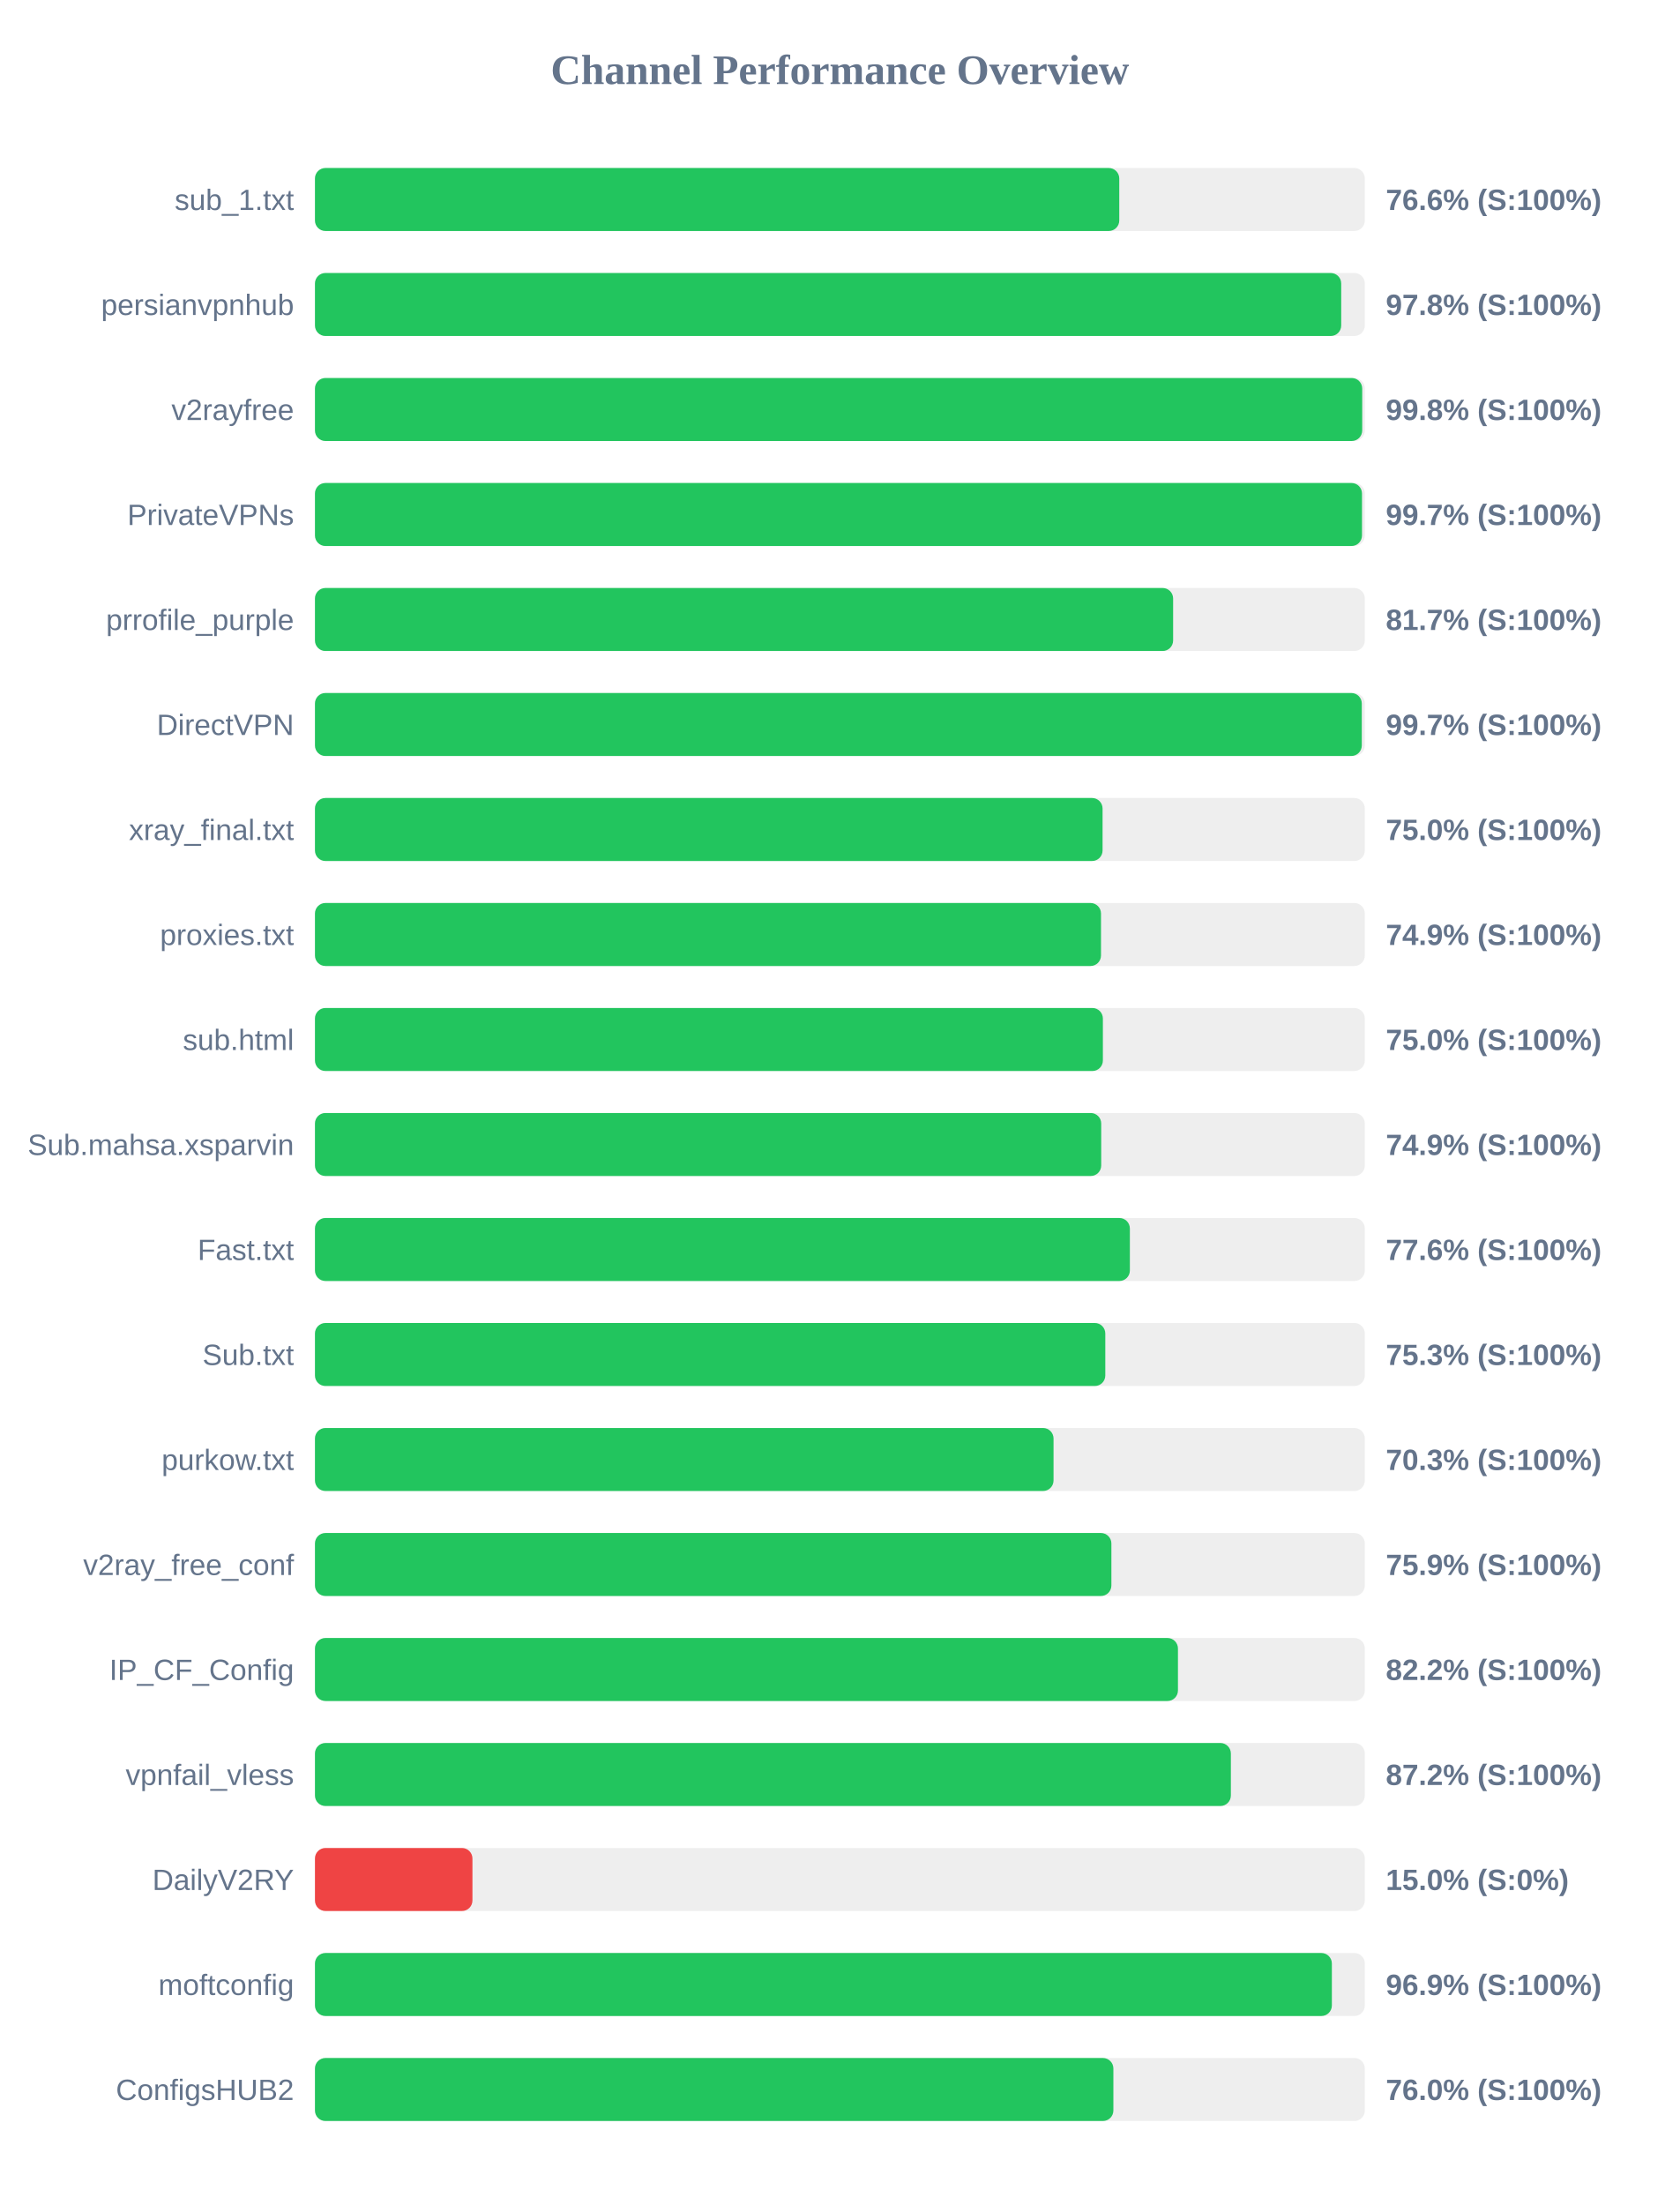
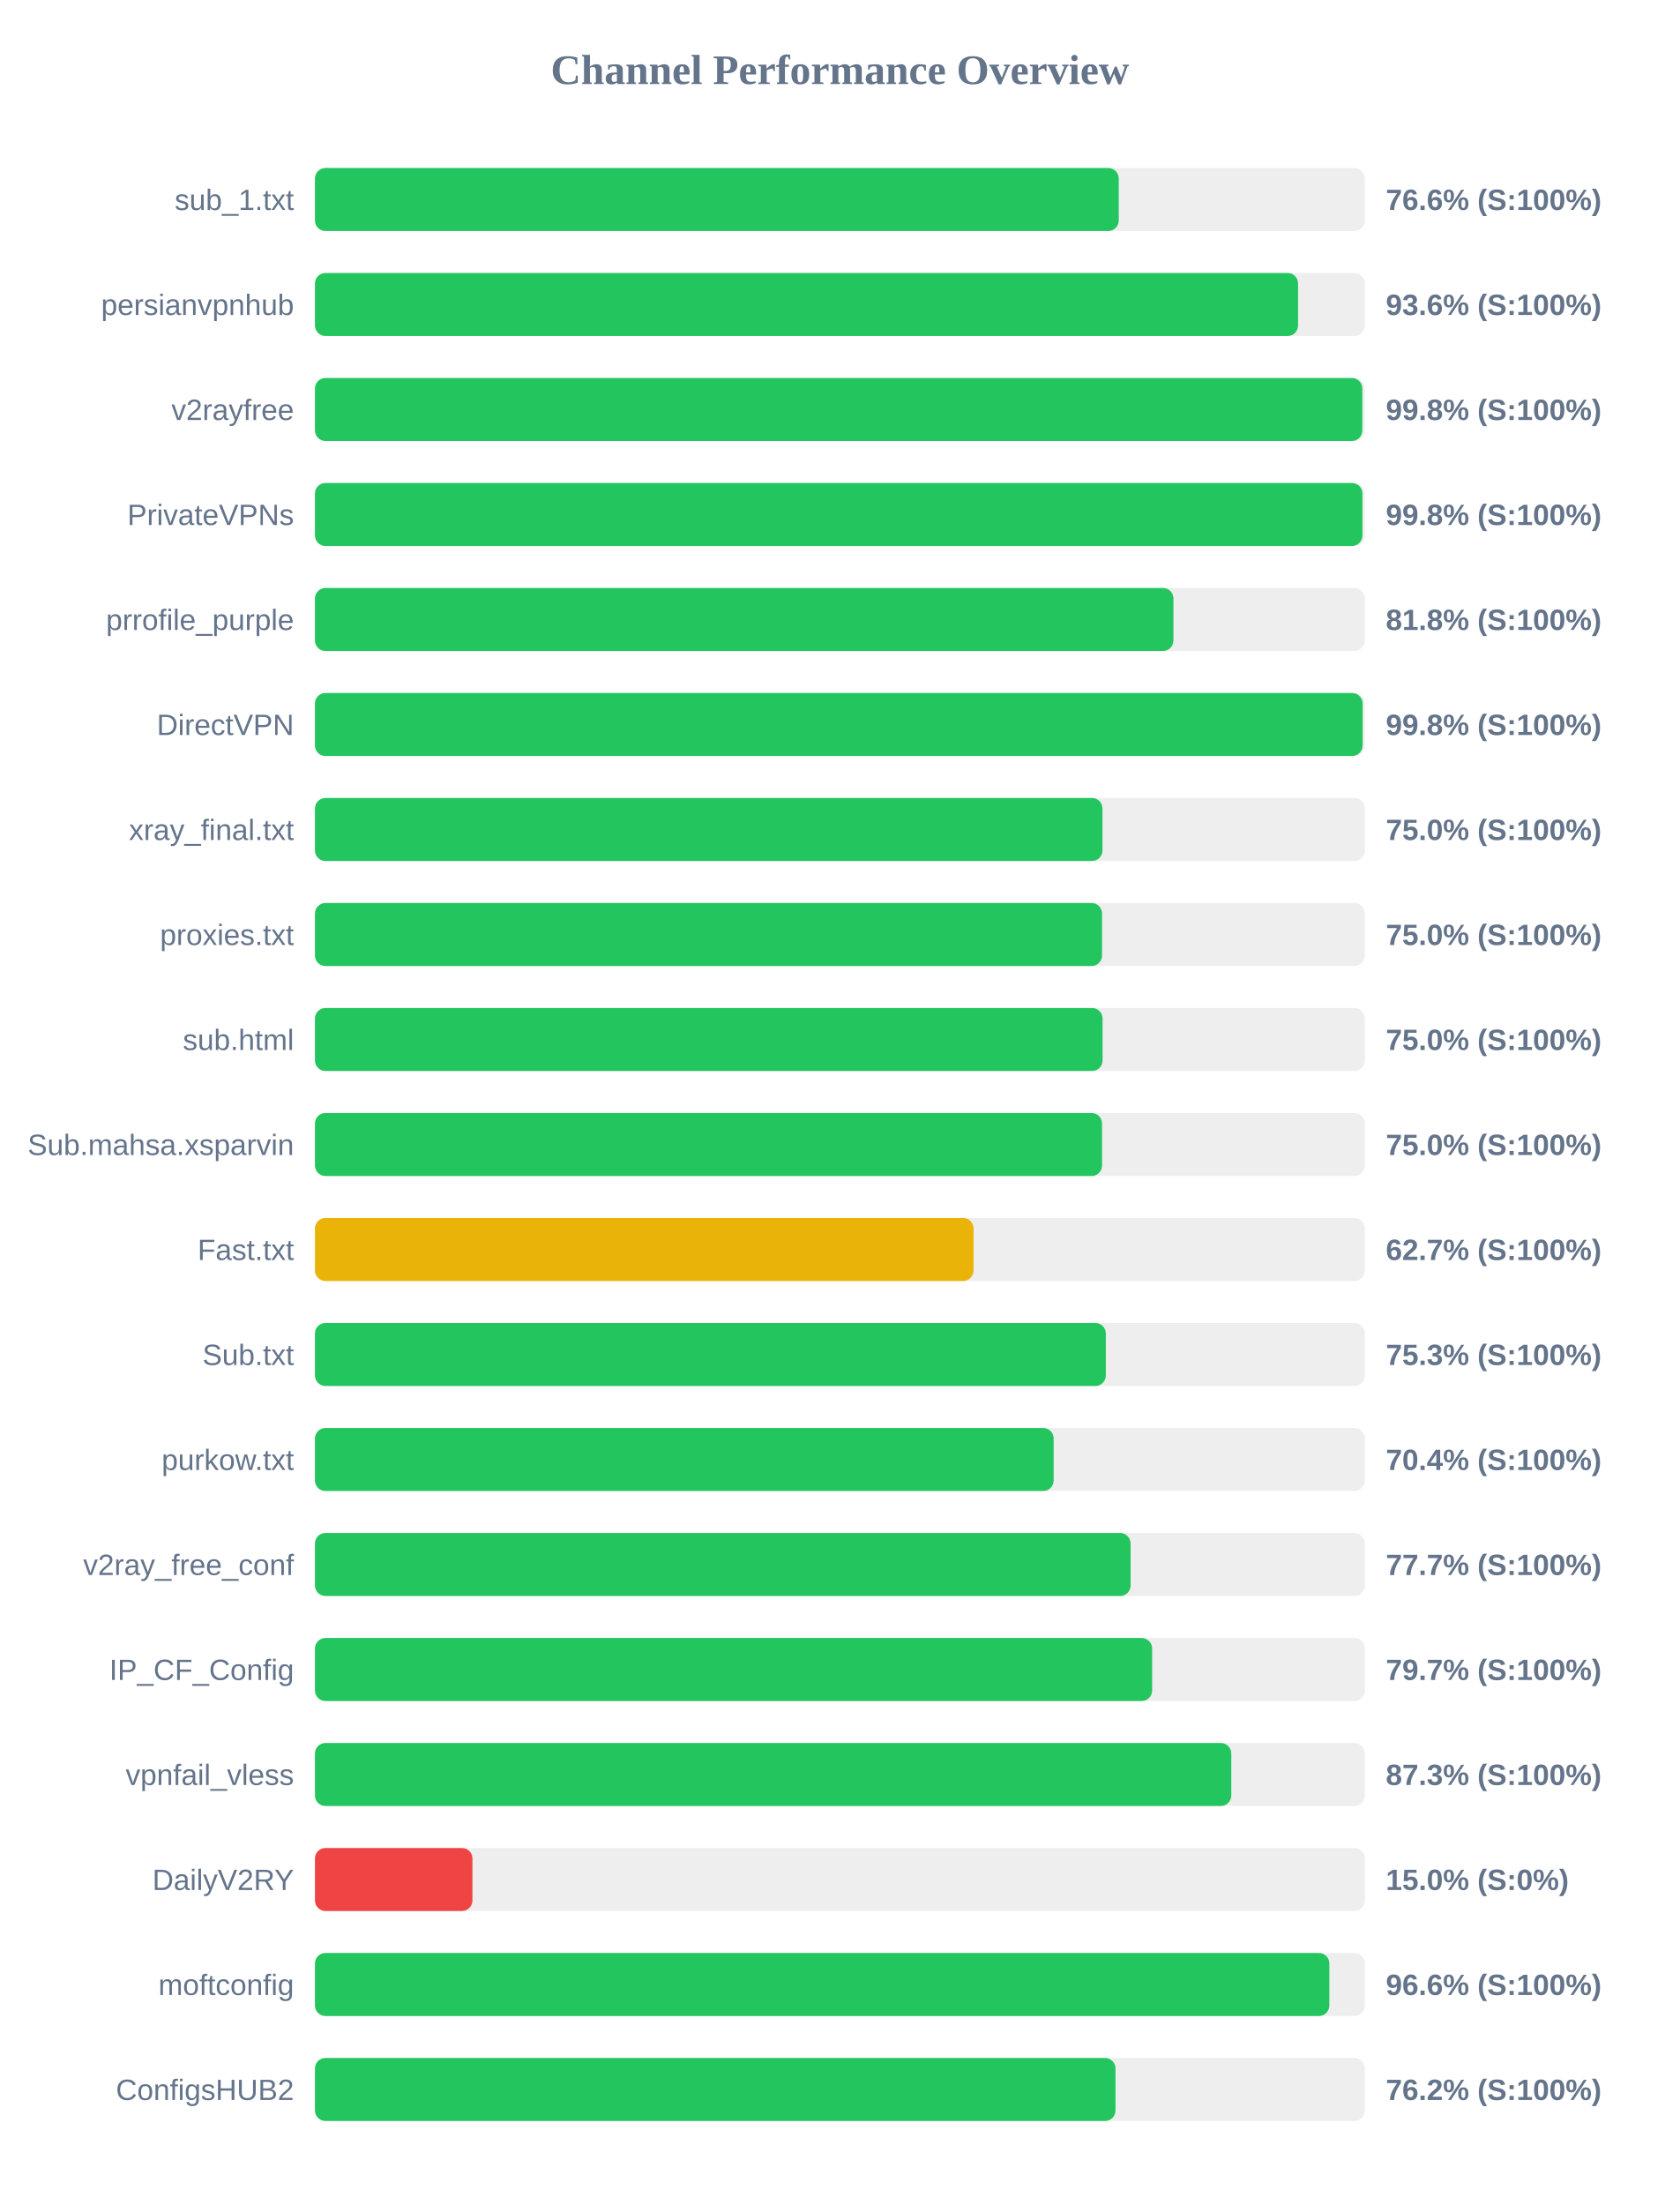
<svg xmlns="http://www.w3.org/2000/svg" width="800" height="1050" version="1.1">
  <style>
        .row { font: 14px Arial; fill: #64748b; }
        .score { font: bold 14px Arial; fill: #64748b; }
    </style>
  <text x="400" y="40" text-anchor="middle" font-size="20px" font-weight="bold" fill="#64748b">Channel Performance Overview</text>
  <rect x="150" y="80" width="500" height="30" fill="#eee" rx="5" />
-   <rect x="150" y="80" width="383.05" height="30" fill="#22c55e" rx="5" />
+   <rect x="150" y="80" width="382.8" height="30" fill="#22c55e" rx="5" />
  <text x="140" y="100" text-anchor="end" class="row">sub_1.txt</text>
  <text x="660" y="100" text-anchor="start" class="score">76.6% (S:100%)</text>
  <rect x="150" y="130" width="500" height="30" fill="#eee" rx="5" />
-   <rect x="150" y="130" width="488.75" height="30" fill="#22c55e" rx="5" />
+   <rect x="150" y="130" width="468.2" height="30" fill="#22c55e" rx="5" />
  <text x="140" y="150" text-anchor="end" class="row">persianvpnhub</text>
-   <text x="660" y="150" text-anchor="start" class="score">97.8% (S:100%)</text>
+   <text x="660" y="150" text-anchor="start" class="score">93.6% (S:100%)</text>
  <rect x="150" y="180" width="500" height="30" fill="#eee" rx="5" />
-   <rect x="150" y="180" width="498.75" height="30" fill="#22c55e" rx="5" />
+   <rect x="150" y="180" width="498.8" height="30" fill="#22c55e" rx="5" />
  <text x="140" y="200" text-anchor="end" class="row">v2rayfree</text>
  <text x="660" y="200" text-anchor="start" class="score">99.8% (S:100%)</text>
  <rect x="150" y="230" width="500" height="30" fill="#eee" rx="5" />
-   <rect x="150" y="230" width="498.65" height="30" fill="#22c55e" rx="5" />
+   <rect x="150" y="230" width="498.85" height="30" fill="#22c55e" rx="5" />
  <text x="140" y="250" text-anchor="end" class="row">PrivateVPNs</text>
-   <text x="660" y="250" text-anchor="start" class="score">99.7% (S:100%)</text>
+   <text x="660" y="250" text-anchor="start" class="score">99.8% (S:100%)</text>
  <rect x="150" y="280" width="500" height="30" fill="#eee" rx="5" />
-   <rect x="150" y="280" width="408.7" height="30" fill="#22c55e" rx="5" />
+   <rect x="150" y="280" width="408.85" height="30" fill="#22c55e" rx="5" />
  <text x="140" y="300" text-anchor="end" class="row">prrofile_purple</text>
-   <text x="660" y="300" text-anchor="start" class="score">81.7% (S:100%)</text>
+   <text x="660" y="300" text-anchor="start" class="score">81.8% (S:100%)</text>
  <rect x="150" y="330" width="500" height="30" fill="#eee" rx="5" />
-   <rect x="150" y="330" width="498.55" height="30" fill="#22c55e" rx="5" />
+   <rect x="150" y="330" width="498.95" height="30" fill="#22c55e" rx="5" />
  <text x="140" y="350" text-anchor="end" class="row">DirectVPN</text>
-   <text x="660" y="350" text-anchor="start" class="score">99.7% (S:100%)</text>
+   <text x="660" y="350" text-anchor="start" class="score">99.8% (S:100%)</text>
  <rect x="150" y="380" width="500" height="30" fill="#eee" rx="5" />
-   <rect x="150" y="380" width="375.1" height="30" fill="#22c55e" rx="5" />
+   <rect x="150" y="380" width="375.05" height="30" fill="#22c55e" rx="5" />
  <text x="140" y="400" text-anchor="end" class="row">xray_final.txt</text>
  <text x="660" y="400" text-anchor="start" class="score">75.0% (S:100%)</text>
  <rect x="150" y="430" width="500" height="30" fill="#eee" rx="5" />
-   <rect x="150" y="430" width="374.35" height="30" fill="#22c55e" rx="5" />
+   <rect x="150" y="430" width="374.85" height="30" fill="#22c55e" rx="5" />
  <text x="140" y="450" text-anchor="end" class="row">proxies.txt</text>
-   <text x="660" y="450" text-anchor="start" class="score">74.9% (S:100%)</text>
+   <text x="660" y="450" text-anchor="start" class="score">75.0% (S:100%)</text>
  <rect x="150" y="480" width="500" height="30" fill="#eee" rx="5" />
-   <rect x="150" y="480" width="375.25" height="30" fill="#22c55e" rx="5" />
+   <rect x="150" y="480" width="375.1" height="30" fill="#22c55e" rx="5" />
  <text x="140" y="500" text-anchor="end" class="row">sub.html</text>
  <text x="660" y="500" text-anchor="start" class="score">75.0% (S:100%)</text>
  <rect x="150" y="530" width="500" height="30" fill="#eee" rx="5" />
-   <rect x="150" y="530" width="374.45" height="30" fill="#22c55e" rx="5" />
+   <rect x="150" y="530" width="374.85" height="30" fill="#22c55e" rx="5" />
  <text x="140" y="550" text-anchor="end" class="row">Sub.mahsa.xsparvin</text>
-   <text x="660" y="550" text-anchor="start" class="score">74.9% (S:100%)</text>
+   <text x="660" y="550" text-anchor="start" class="score">75.0% (S:100%)</text>
  <rect x="150" y="580" width="500" height="30" fill="#eee" rx="5" />
-   <rect x="150" y="580" width="388.1" height="30" fill="#22c55e" rx="5" />
+   <rect x="150" y="580" width="313.65" height="30" fill="#eab308" rx="5" />
  <text x="140" y="600" text-anchor="end" class="row">Fast.txt</text>
-   <text x="660" y="600" text-anchor="start" class="score">77.6% (S:100%)</text>
+   <text x="660" y="600" text-anchor="start" class="score">62.7% (S:100%)</text>
  <rect x="150" y="630" width="500" height="30" fill="#eee" rx="5" />
-   <rect x="150" y="630" width="376.4" height="30" fill="#22c55e" rx="5" />
+   <rect x="150" y="630" width="376.65" height="30" fill="#22c55e" rx="5" />
  <text x="140" y="650" text-anchor="end" class="row">Sub.txt</text>
  <text x="660" y="650" text-anchor="start" class="score">75.3% (S:100%)</text>
  <rect x="150" y="680" width="500" height="30" fill="#eee" rx="5" />
-   <rect x="150" y="680" width="351.75" height="30" fill="#22c55e" rx="5" />
+   <rect x="150" y="680" width="351.8" height="30" fill="#22c55e" rx="5" />
  <text x="140" y="700" text-anchor="end" class="row">purkow.txt</text>
-   <text x="660" y="700" text-anchor="start" class="score">70.3% (S:100%)</text>
+   <text x="660" y="700" text-anchor="start" class="score">70.4% (S:100%)</text>
  <rect x="150" y="730" width="500" height="30" fill="#eee" rx="5" />
-   <rect x="150" y="730" width="379.3" height="30" fill="#22c55e" rx="5" />
+   <rect x="150" y="730" width="388.45" height="30" fill="#22c55e" rx="5" />
  <text x="140" y="750" text-anchor="end" class="row">v2ray_free_conf</text>
-   <text x="660" y="750" text-anchor="start" class="score">75.9% (S:100%)</text>
+   <text x="660" y="750" text-anchor="start" class="score">77.7% (S:100%)</text>
  <rect x="150" y="780" width="500" height="30" fill="#eee" rx="5" />
-   <rect x="150" y="780" width="411.0" height="30" fill="#22c55e" rx="5" />
+   <rect x="150" y="780" width="398.7" height="30" fill="#22c55e" rx="5" />
  <text x="140" y="800" text-anchor="end" class="row">IP_CF_Config</text>
-   <text x="660" y="800" text-anchor="start" class="score">82.2% (S:100%)</text>
+   <text x="660" y="800" text-anchor="start" class="score">79.7% (S:100%)</text>
  <rect x="150" y="830" width="500" height="30" fill="#eee" rx="5" />
-   <rect x="150" y="830" width="436.2" height="30" fill="#22c55e" rx="5" />
+   <rect x="150" y="830" width="436.4" height="30" fill="#22c55e" rx="5" />
  <text x="140" y="850" text-anchor="end" class="row">vpnfail_vless</text>
-   <text x="660" y="850" text-anchor="start" class="score">87.2% (S:100%)</text>
+   <text x="660" y="850" text-anchor="start" class="score">87.3% (S:100%)</text>
  <rect x="150" y="880" width="500" height="30" fill="#eee" rx="5" />
  <rect x="150" y="880" width="75.0" height="30" fill="#ef4444" rx="5" />
  <text x="140" y="900" text-anchor="end" class="row">DailyV2RY</text>
  <text x="660" y="900" text-anchor="start" class="score">15.0% (S:0%)</text>
  <rect x="150" y="930" width="500" height="30" fill="#eee" rx="5" />
-   <rect x="150" y="930" width="484.3" height="30" fill="#22c55e" rx="5" />
+   <rect x="150" y="930" width="483.1" height="30" fill="#22c55e" rx="5" />
  <text x="140" y="950" text-anchor="end" class="row">moftconfig</text>
-   <text x="660" y="950" text-anchor="start" class="score">96.9% (S:100%)</text>
+   <text x="660" y="950" text-anchor="start" class="score">96.6% (S:100%)</text>
  <rect x="150" y="980" width="500" height="30" fill="#eee" rx="5" />
-   <rect x="150" y="980" width="380.25" height="30" fill="#22c55e" rx="5" />
+   <rect x="150" y="980" width="381.25" height="30" fill="#22c55e" rx="5" />
  <text x="140" y="1000" text-anchor="end" class="row">ConfigsHUB2</text>
-   <text x="660" y="1000" text-anchor="start" class="score">76.0% (S:100%)</text>
+   <text x="660" y="1000" text-anchor="start" class="score">76.2% (S:100%)</text>
</svg>
